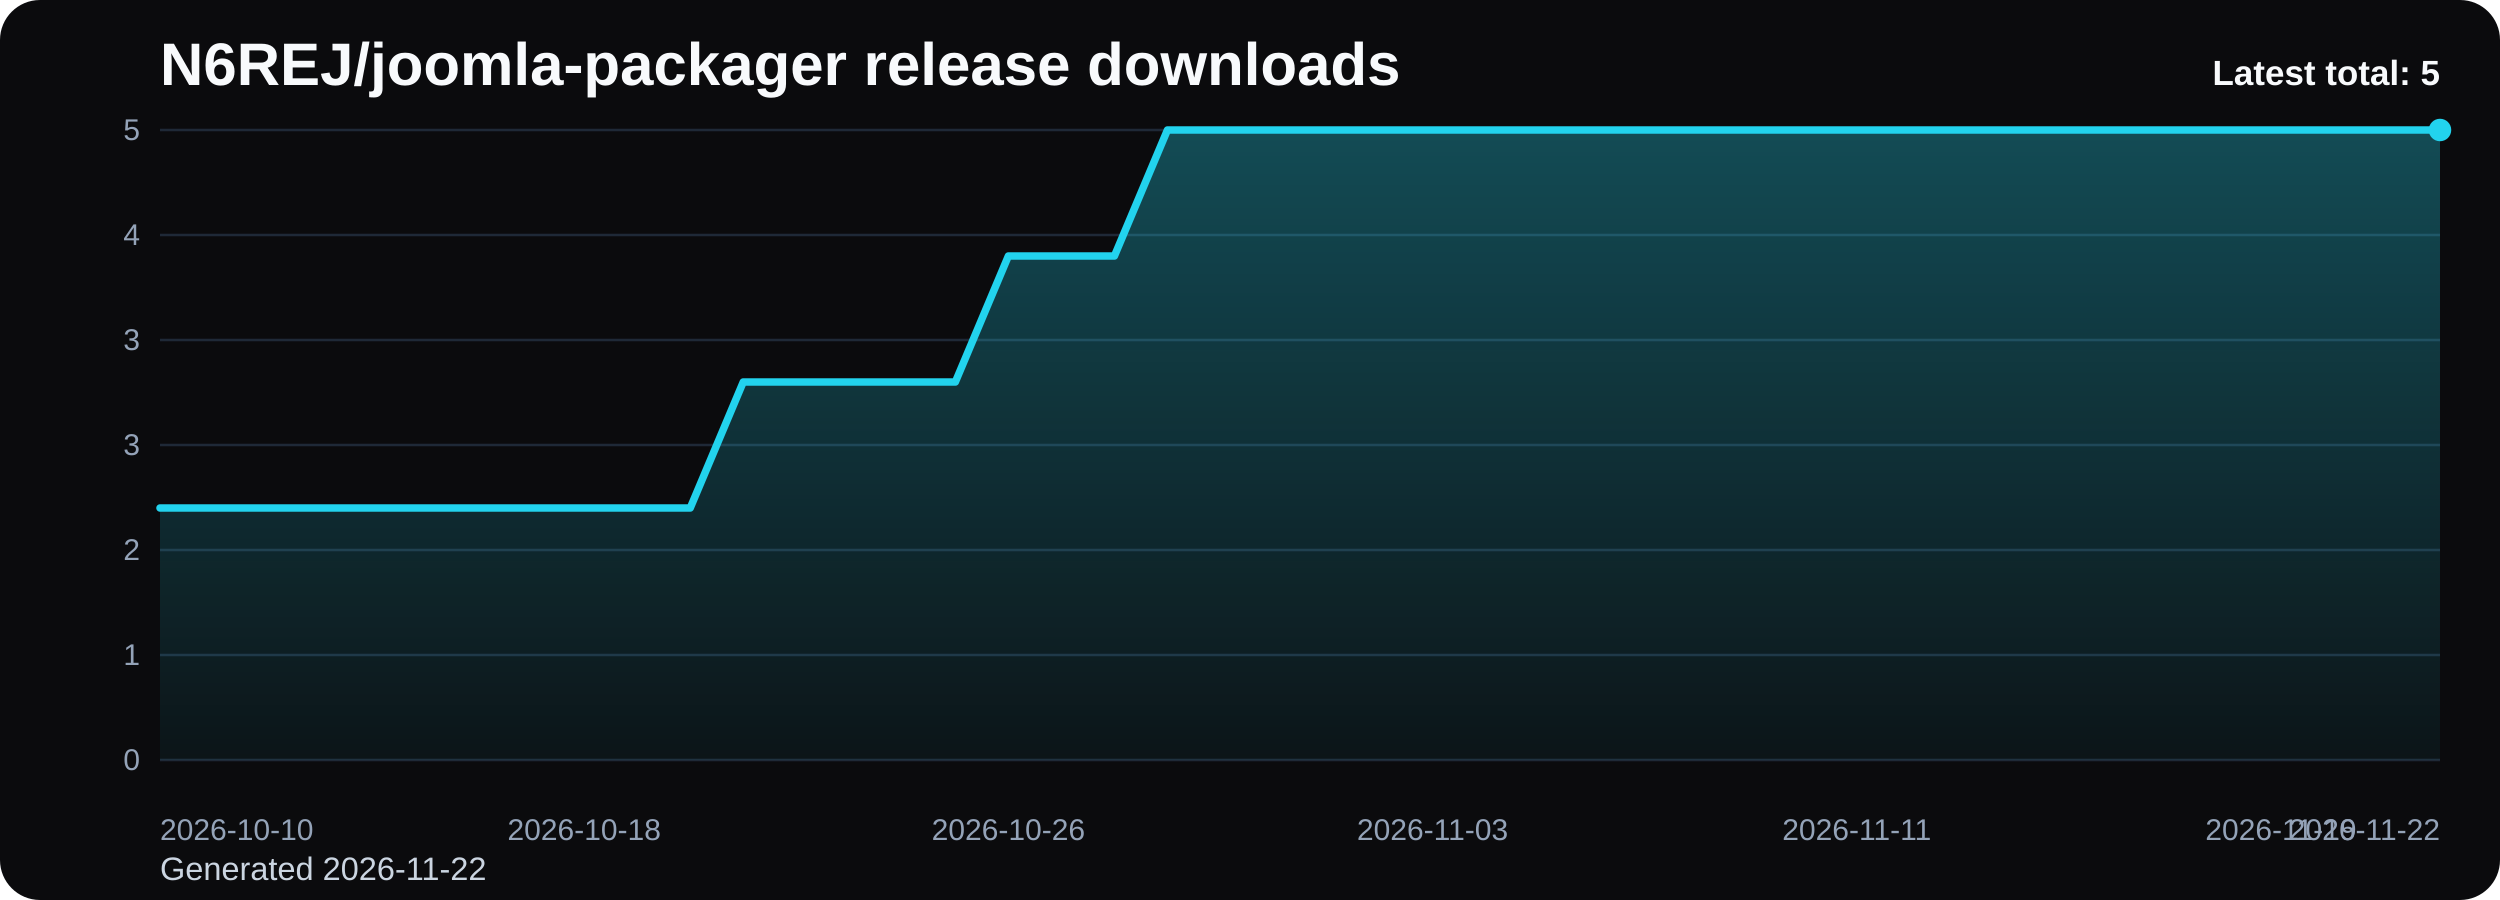
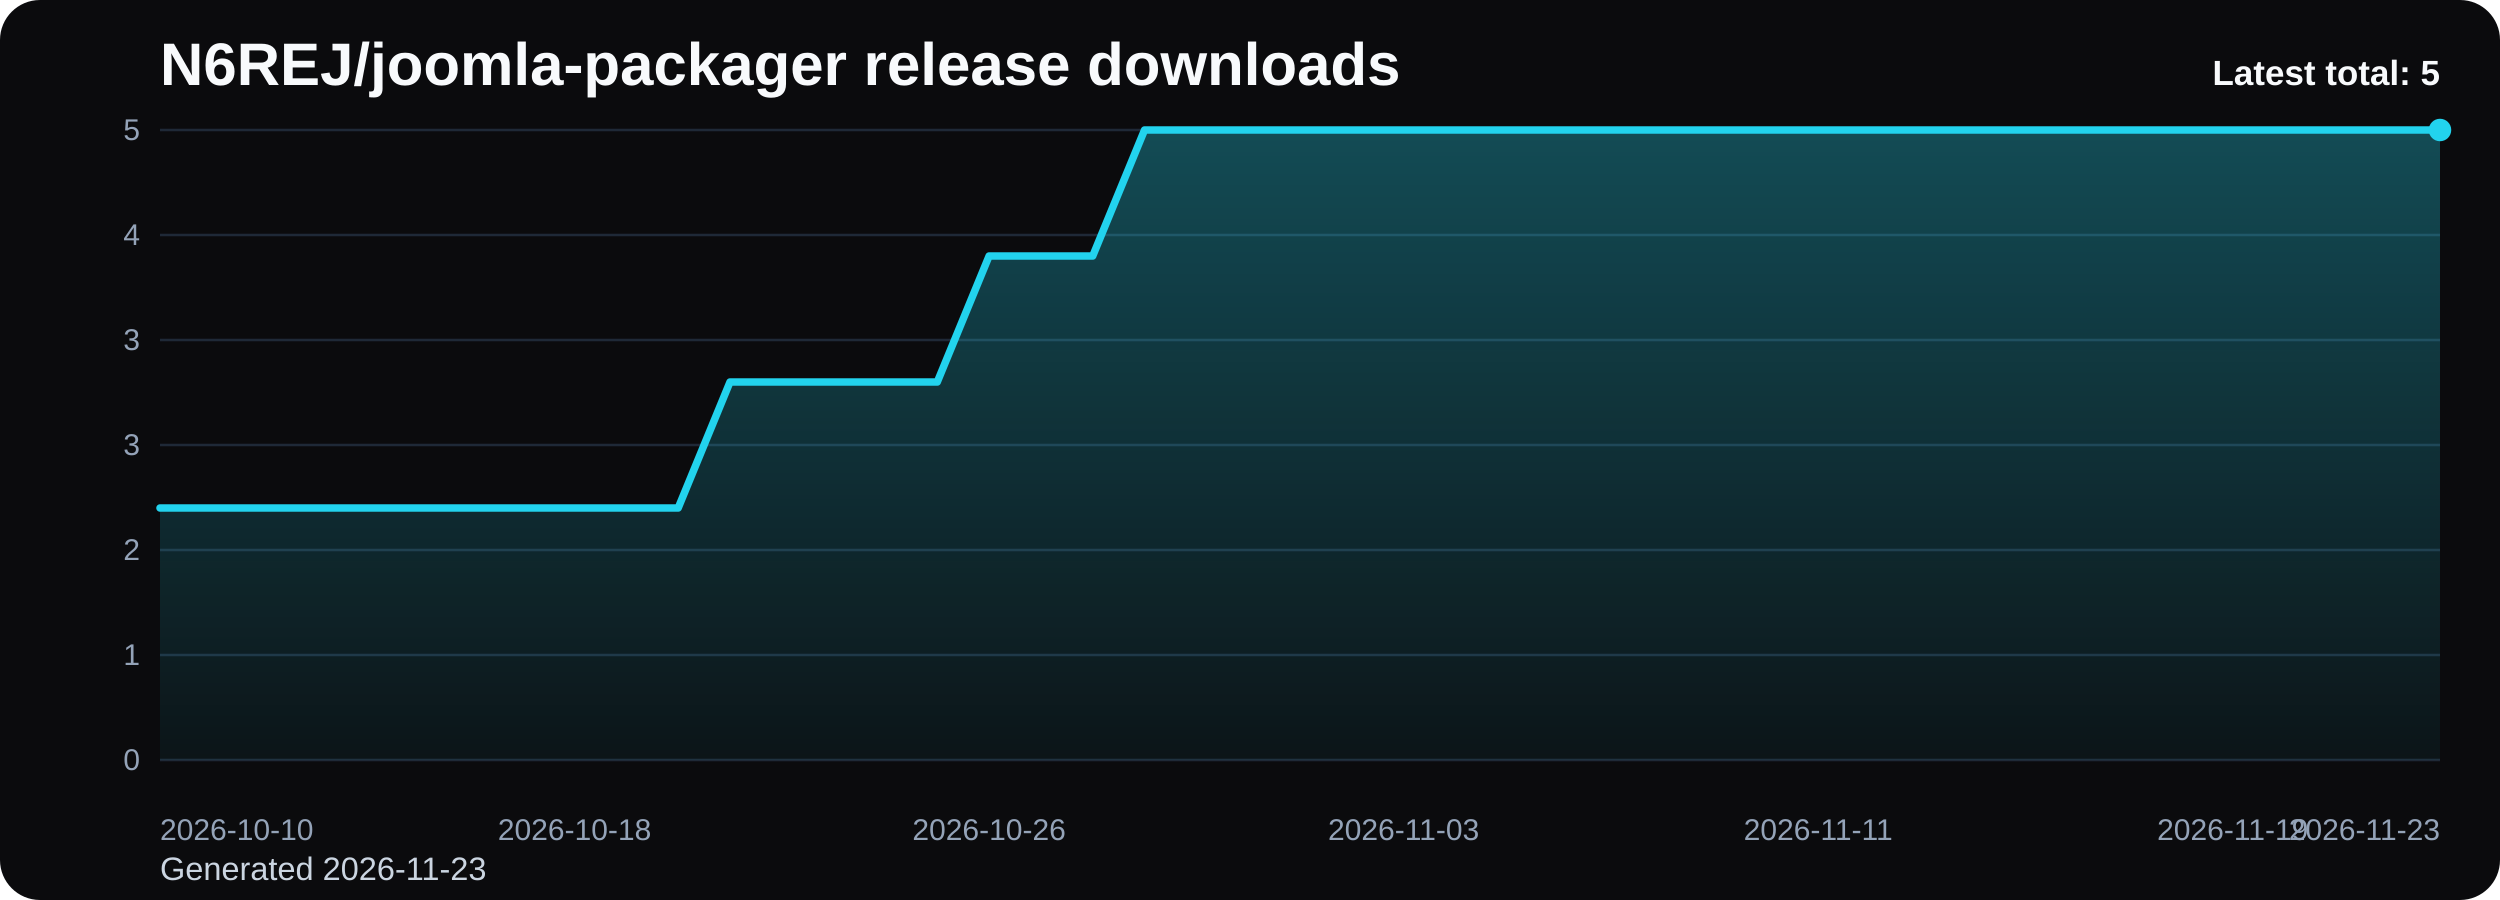
<svg xmlns="http://www.w3.org/2000/svg" viewBox="0 0 1000 360" role="img" aria-label="N6REJ/joomla-packager release downloads chart">
  <defs>
    <linearGradient id="fill-total-trend-black" x1="0" y1="0" x2="0" y2="1">
      <stop offset="0%" stop-color="#22d3ee" stop-opacity="0.32" />
      <stop offset="100%" stop-color="#22d3ee" stop-opacity="0.05" />
    </linearGradient>
    <style>
      .bg { fill: #0b0b0d; }
      .title { font: 700 24px Arial, sans-serif; fill: #f8fafc; }
      .sub { font: 400 13px Arial, sans-serif; fill: #cbd5e1; }
      .grid { stroke: #1f2937; stroke-width: 1; }
      .axis { font: 400 12px Arial, sans-serif; fill: #94a3b8; }
      .line { fill: none; stroke: #22d3ee; stroke-width: 3; stroke-linecap: round; stroke-linejoin: round; }
      .dot { fill: #22d3ee; }
      .value { font: 600 11px Arial, sans-serif; fill: #cbd5e1; }
      .latest { font: 700 14px Arial, sans-serif; fill: #f8fafc; }
    </style>
  </defs>
  <rect class="bg" x="0" y="0" width="1000" height="360" rx="16" />
  <text class="title" x="64" y="34">N6REJ/joomla-packager release downloads</text>
-   <text class="sub" x="64" y="352">Generated 2026-11-22</text>
+   <text class="sub" x="64" y="352">Generated 2026-11-23</text>
  <line x1="64" y1="52.00" x2="976" y2="52.00" class="grid" />
  <text x="56" y="56.00" text-anchor="end" class="axis">5</text>
  <line x1="64" y1="94.00" x2="976" y2="94.00" class="grid" />
  <text x="56" y="98.00" text-anchor="end" class="axis">4</text>
  <line x1="64" y1="136.00" x2="976" y2="136.00" class="grid" />
  <text x="56" y="140.00" text-anchor="end" class="axis">3</text>
  <line x1="64" y1="178.00" x2="976" y2="178.00" class="grid" />
  <text x="56" y="182.00" text-anchor="end" class="axis">3</text>
  <line x1="64" y1="220.00" x2="976" y2="220.00" class="grid" />
  <text x="56" y="224.00" text-anchor="end" class="axis">2</text>
  <line x1="64" y1="262.00" x2="976" y2="262.00" class="grid" />
  <text x="56" y="266.00" text-anchor="end" class="axis">1</text>
  <line x1="64" y1="304.00" x2="976" y2="304.00" class="grid" />
  <text x="56" y="308.00" text-anchor="end" class="axis">0</text>
-   <path d="M 64.00 304 L 64.00 203.20 L 85.21 203.20 L 106.42 203.20 L 127.63 203.20 L 148.84 203.20 L 170.05 203.20 L 191.26 203.20 L 212.47 203.20 L 233.67 203.20 L 254.88 203.20 L 276.09 203.20 L 297.30 152.80 L 318.51 152.80 L 339.72 152.80 L 360.93 152.80 L 382.14 152.80 L 403.35 102.40 L 424.56 102.40 L 445.77 102.40 L 466.98 52.00 L 488.19 52.00 L 509.40 52.00 L 530.60 52.00 L 551.81 52.00 L 573.02 52.00 L 594.23 52.00 L 615.44 52.00 L 636.65 52.00 L 657.86 52.00 L 679.07 52.00 L 700.28 52.00 L 721.49 52.00 L 742.70 52.00 L 763.91 52.00 L 785.12 52.00 L 806.33 52.00 L 827.53 52.00 L 848.74 52.00 L 869.95 52.00 L 891.16 52.00 L 912.37 52.00 L 933.58 52.00 L 954.79 52.00 L 976.00 52.00 L 976.00 304 Z" fill="url(#fill-total-trend-black)" />
-   <polyline class="line" points="64.00,203.20 85.21,203.20 106.42,203.20 127.63,203.20 148.84,203.20 170.05,203.20 191.26,203.20 212.47,203.20 233.67,203.20 254.88,203.20 276.09,203.20 297.30,152.80 318.51,152.80 339.72,152.80 360.93,152.80 382.14,152.80 403.35,102.40 424.56,102.40 445.77,102.40 466.98,52.00 488.19,52.00 509.40,52.00 530.60,52.00 551.81,52.00 573.02,52.00 594.23,52.00 615.44,52.00 636.65,52.00 657.86,52.00 679.07,52.00 700.28,52.00 721.49,52.00 742.70,52.00 763.91,52.00 785.12,52.00 806.33,52.00 827.53,52.00 848.74,52.00 869.95,52.00 891.16,52.00 912.37,52.00 933.58,52.00 954.79,52.00 976.00,52.00" />
+   <path d="M 64.00 304 L 64.00 203.20 L 84.73 203.20 L 105.45 203.20 L 126.18 203.20 L 146.91 203.20 L 167.64 203.20 L 188.36 203.20 L 209.09 203.20 L 229.82 203.20 L 250.55 203.20 L 271.27 203.20 L 292.00 152.80 L 312.73 152.80 L 333.45 152.80 L 354.18 152.80 L 374.91 152.80 L 395.64 102.40 L 416.36 102.40 L 437.09 102.40 L 457.82 52.00 L 478.55 52.00 L 499.27 52.00 L 520.00 52.00 L 540.73 52.00 L 561.45 52.00 L 582.18 52.00 L 602.91 52.00 L 623.64 52.00 L 644.36 52.00 L 665.09 52.00 L 685.82 52.00 L 706.55 52.00 L 727.27 52.00 L 748.00 52.00 L 768.73 52.00 L 789.45 52.00 L 810.18 52.00 L 830.91 52.00 L 851.64 52.00 L 872.36 52.00 L 893.09 52.00 L 913.82 52.00 L 934.55 52.00 L 955.27 52.00 L 976.00 52.00 L 976.00 304 Z" fill="url(#fill-total-trend-black)" />
+   <polyline class="line" points="64.00,203.20 84.73,203.20 105.45,203.20 126.18,203.20 146.91,203.20 167.64,203.20 188.36,203.20 209.09,203.20 229.82,203.20 250.55,203.20 271.27,203.20 292.00,152.80 312.73,152.80 333.45,152.80 354.18,152.80 374.91,152.80 395.64,102.40 416.36,102.40 437.09,102.40 457.82,52.00 478.55,52.00 499.27,52.00 520.00,52.00 540.73,52.00 561.45,52.00 582.18,52.00 602.91,52.00 623.64,52.00 644.36,52.00 665.09,52.00 685.82,52.00 706.55,52.00 727.27,52.00 748.00,52.00 768.73,52.00 789.45,52.00 810.18,52.00 830.91,52.00 851.64,52.00 872.36,52.00 893.09,52.00 913.82,52.00 934.55,52.00 955.27,52.00 976.00,52.00" />
  <circle class="dot" cx="976.00" cy="52.00" r="4.5" />
  <text class="axis" x="64.00" y="336" text-anchor="start">2026-10-10</text>
-   <text class="axis" x="233.67" y="336" text-anchor="middle">2026-10-18</text>
-   <text class="axis" x="403.35" y="336" text-anchor="middle">2026-10-26</text>
-   <text class="axis" x="573.02" y="336" text-anchor="middle">2026-11-03</text>
-   <text class="axis" x="742.70" y="336" text-anchor="middle">2026-11-11</text>
-   <text class="axis" x="912.37" y="336" text-anchor="middle">2026-11-19</text>
-   <text class="axis" x="976.00" y="336" text-anchor="end">2026-11-22</text>
+   <text class="axis" x="229.82" y="336" text-anchor="middle">2026-10-18</text>
+   <text class="axis" x="395.64" y="336" text-anchor="middle">2026-10-26</text>
+   <text class="axis" x="561.45" y="336" text-anchor="middle">2026-11-03</text>
+   <text class="axis" x="727.27" y="336" text-anchor="middle">2026-11-11</text>
+   <text class="axis" x="893.09" y="336" text-anchor="middle">2026-11-19</text>
+   <text class="axis" x="976.00" y="336" text-anchor="end">2026-11-23</text>
  <text class="latest" x="976" y="34" text-anchor="end">Latest total: 5</text>
</svg>
